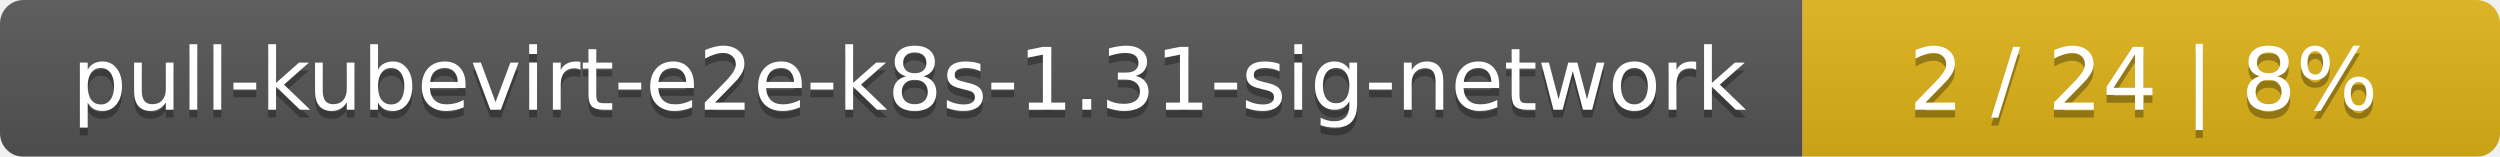
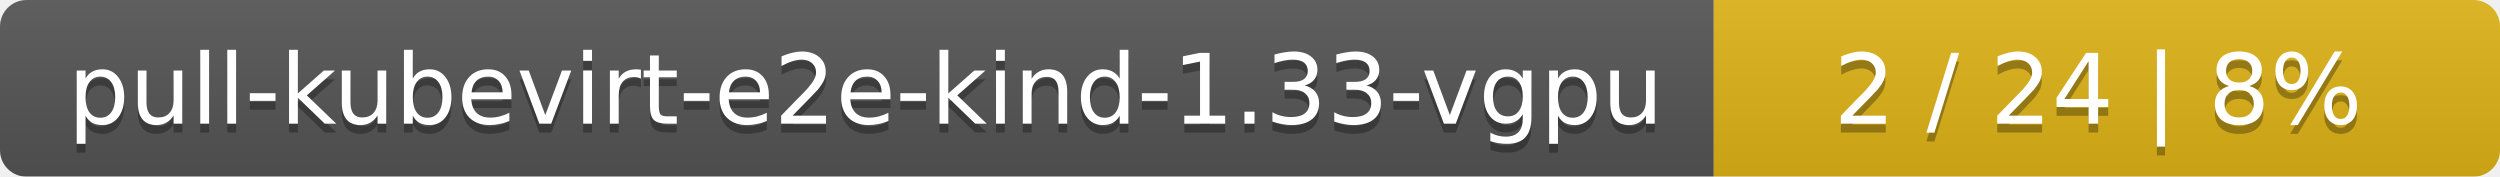
- <svg xmlns="http://www.w3.org/2000/svg" width="319" height="20">
+ <svg xmlns="http://www.w3.org/2000/svg" width="283" height="20">
  <linearGradient id="smooth" x2="0" y2="100%">
    <stop offset="0" stop-color="#bbb" stop-opacity=".1" />
    <stop offset="1" stop-opacity=".1" />
  </linearGradient>
  <mask id="round">
-     <rect width="319" height="20" rx="3" fill="#fff" />
+     <rect width="283" height="20" rx="3" fill="#fff" />
  </mask>
  <g mask="url(#round)">
-     <rect width="230" height="20" fill="#555" />
-     <rect x="230" width="89" height="20" fill="#dfb317" />
-     <rect width="319" height="20" fill="url(#smooth)" />
+     <rect width="194" height="20" fill="#555" />
+     <rect x="194" width="89" height="20" fill="#dfb317" />
+     <rect width="283" height="20" fill="url(#smooth)" />
  </g>
  <g fill="#fff" text-anchor="middle" font-family="DejaVu Sans,Verdana,Geneva,sans-serif" font-size="11">
-     <text x="116" y="15" fill="#010101" fill-opacity=".3">pull-kubevirt-e2e-k8s-1.31-sig-network</text>
-     <text x="116" y="14">pull-kubevirt-e2e-k8s-1.31-sig-network</text>
-     <text x="273.5" y="15" fill="#010101" fill-opacity=".3">2 / 24    |    8%</text>
-     <text x="273.5" y="14">2 / 24    |    8%</text>
+     <text x="98" y="15" fill="#010101" fill-opacity=".3">pull-kubevirt-e2e-kind-1.33-vgpu</text>
+     <text x="98" y="14">pull-kubevirt-e2e-kind-1.33-vgpu</text>
+     <text x="237.5" y="15" fill="#010101" fill-opacity=".3">2 / 24    |    8%</text>
+     <text x="237.5" y="14">2 / 24    |    8%</text>
  </g>
</svg>
